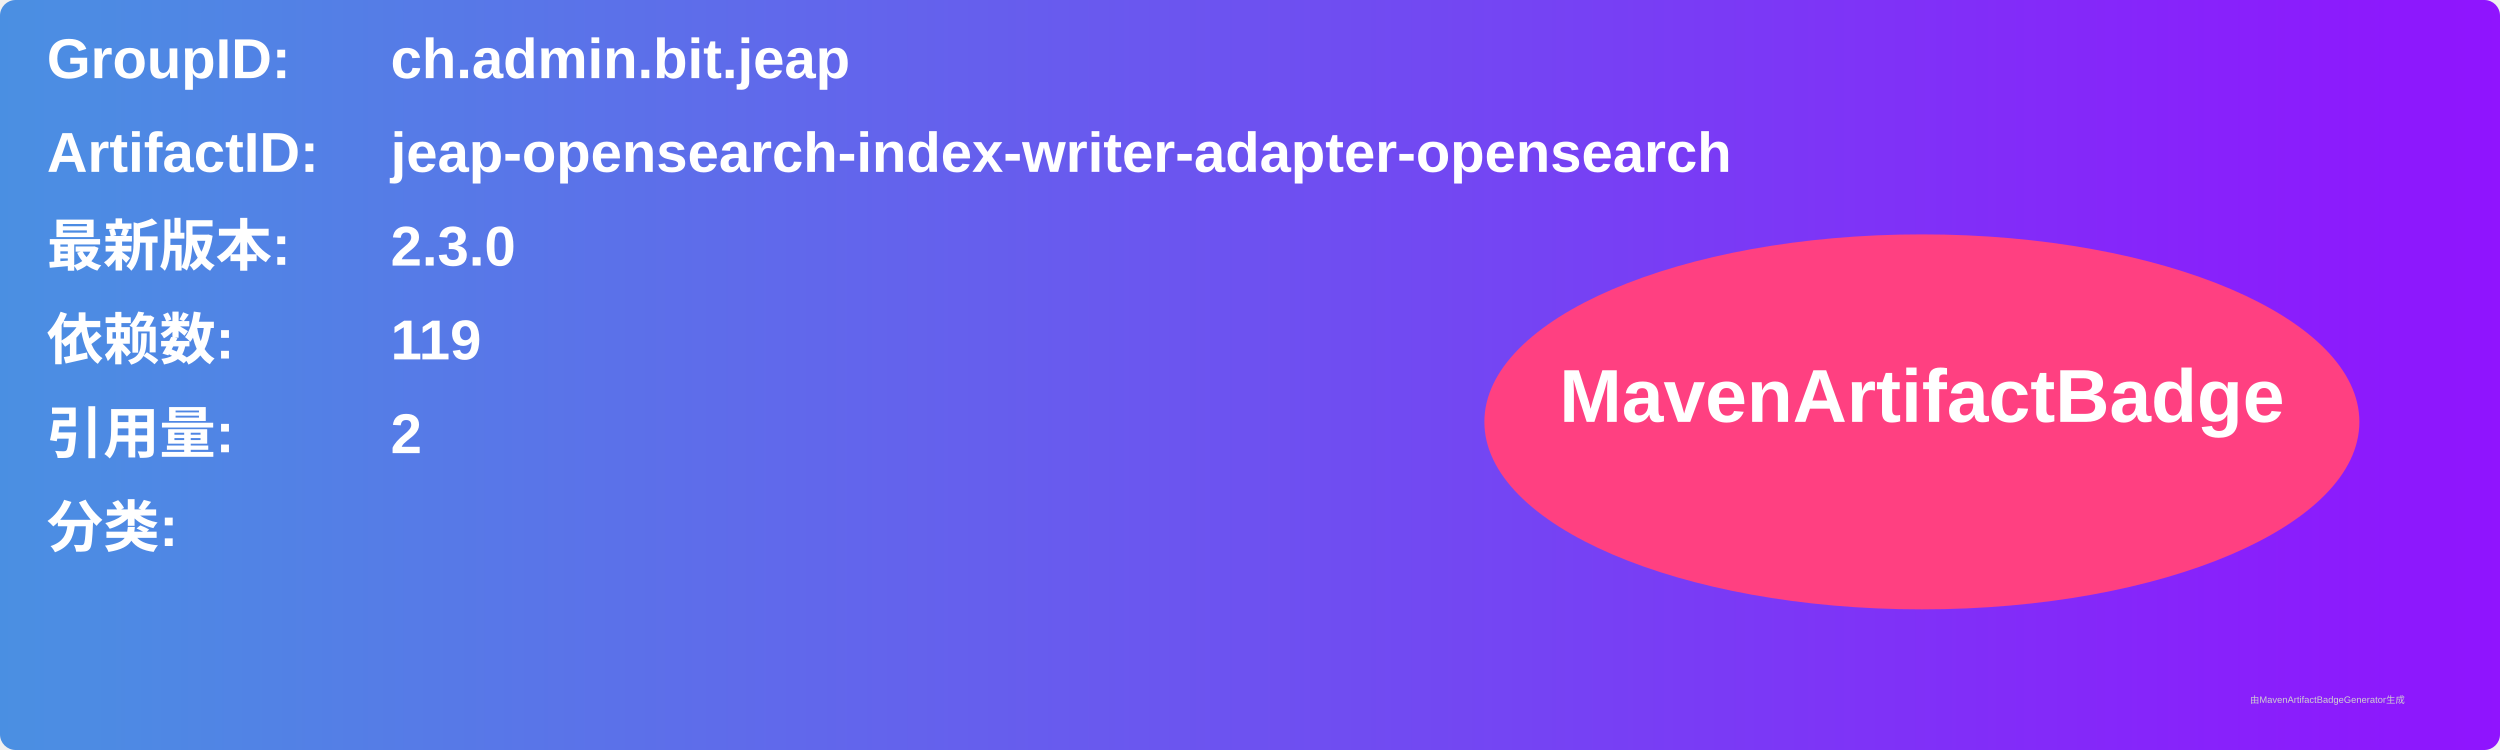
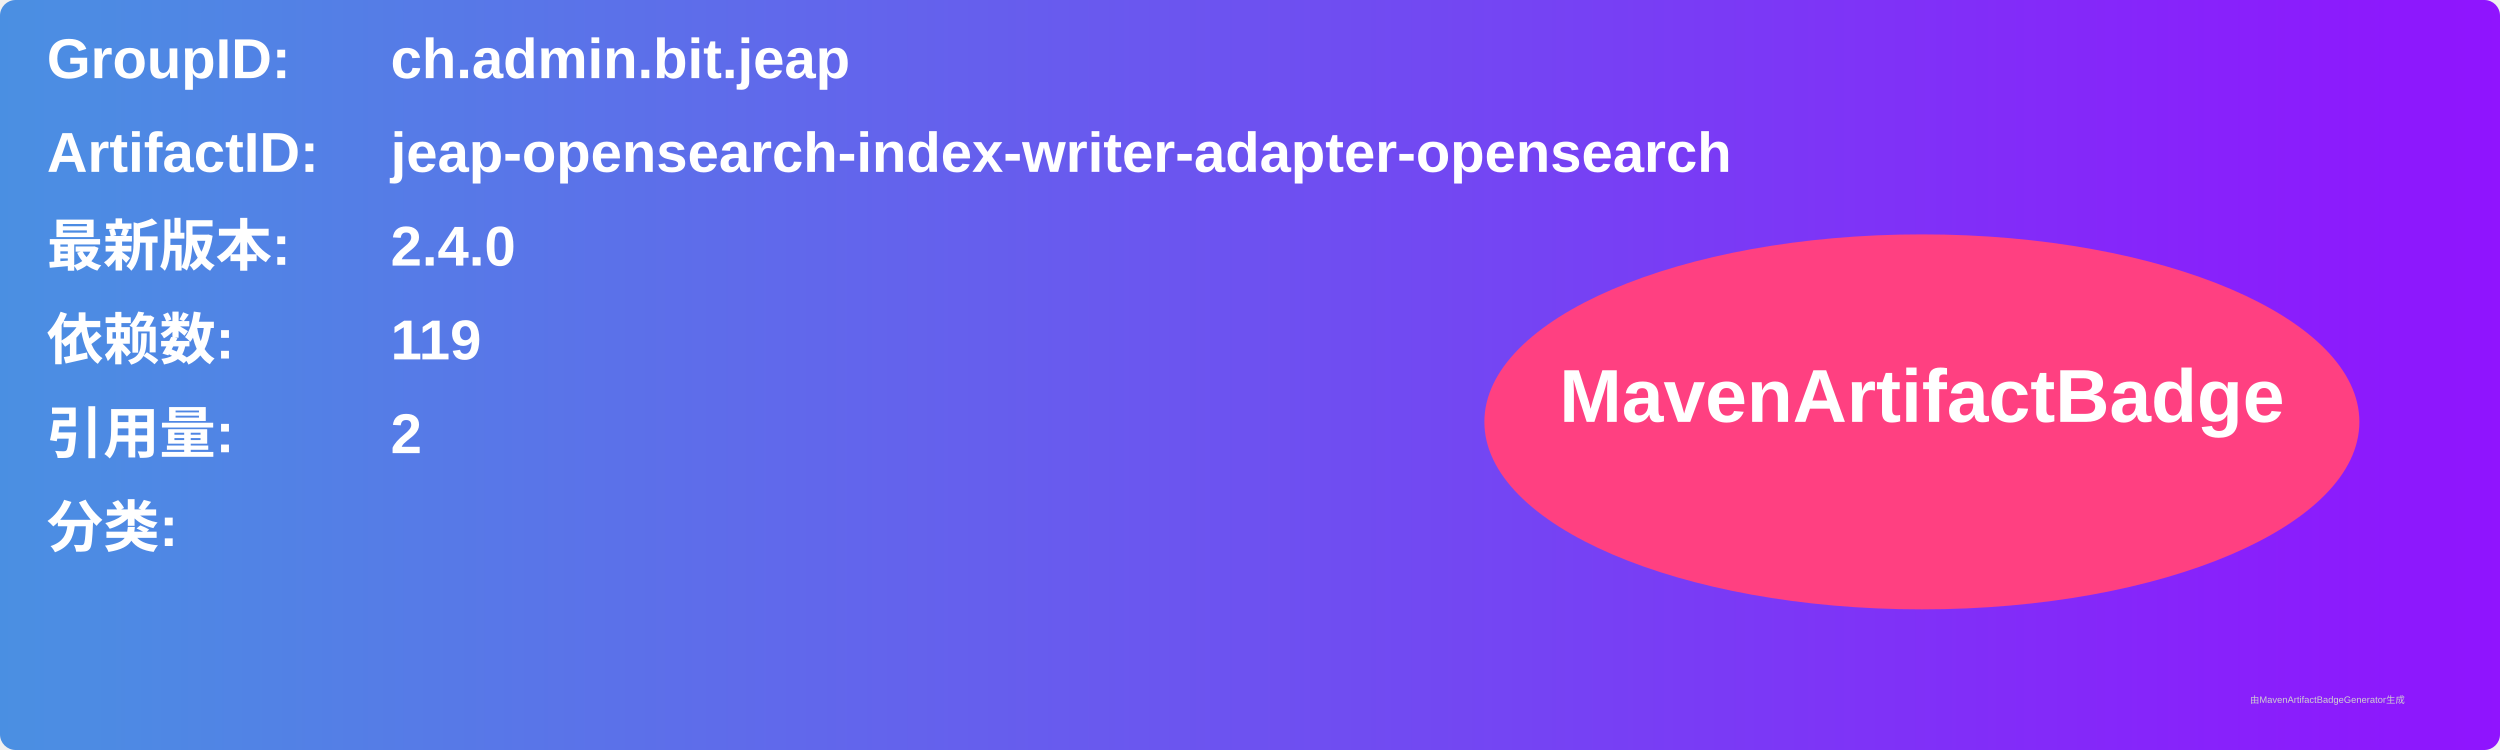
<svg xmlns="http://www.w3.org/2000/svg" width="800" height="240" viewBox="0 0 800 240">
  <linearGradient id="grad" x1="0%" y1="0%" x2="100%" y2="0%">
    <stop offset="0%" stop-color="#4a90e2" />
    <stop offset="100%" stop-color="#9013fe" />
  </linearGradient>
  <rect width="100%" height="100%" rx="5" ry="5" fill="url(#grad)" />
  <g transform="translate(15, 15)">
    <text x="0" y="10" font-family="Arial" font-size="18" fill="white" font-weight="bold" width="260">GroupID:</text>
    <text x="110" y="10" font-family="Arial" font-size="18" fill="white" font-weight="bold" width="460">ch.admin.bit.jeap</text>
    <text x="0" y="40" font-family="Arial" font-size="18" fill="white" font-weight="bold" width="260">ArtifactID:</text>
    <text x="110" y="40" font-family="Arial" font-size="18" fill="white" font-weight="bold" width="460">jeap-opensearch-index-writer-adapter-opensearch</text>
    <text x="0" y="70" font-family="Arial" font-size="18" fill="white" font-weight="bold">最新版本:</text>
    <text x="110" y="70" font-family="Arial" font-size="18" fill="white" font-weight="bold">
-       <tspan font-weight="bold">2.3.0</tspan>
+       <tspan font-weight="bold">2.4.0</tspan>
    </text>
    <text x="0" y="100" font-family="Arial" font-size="18" fill="white" font-weight="bold">依赖数: </text>
    <text x="110" y="100" font-family="Arial" font-size="18" fill="white">
      <tspan font-weight="bold">119</tspan>
    </text>
    <text x="0" y="130" font-family="Arial" font-size="18" fill="white" font-weight="bold">引用量: </text>
    <text x="110" y="130" font-family="Arial" font-size="18" fill="white">
      <tspan font-weight="bold">2</tspan>
    </text>
    <text x="0" y="160" font-family="Arial" font-size="18" fill="white" font-weight="bold">分类:</text>
    <text x="10" y="190" font-family="Arial" font-size="10" fill="white">
      <tspan font-weight="bold" />
    </text>
    <ellipse cx="600" cy="120" rx="140" ry="60" fill="#ff4081" />
    <text x="600" y="120" text-anchor="middle" font-family="Arial" font-size="24" fill="white" font-weight="bold">MavenArtifactBadge</text>
  </g>
  <text x="720" y="225" font-family="Arial" font-size="3" fill="#d0d0d0">由MavenArtifactBadgeGenerator生成</text>
</svg>
